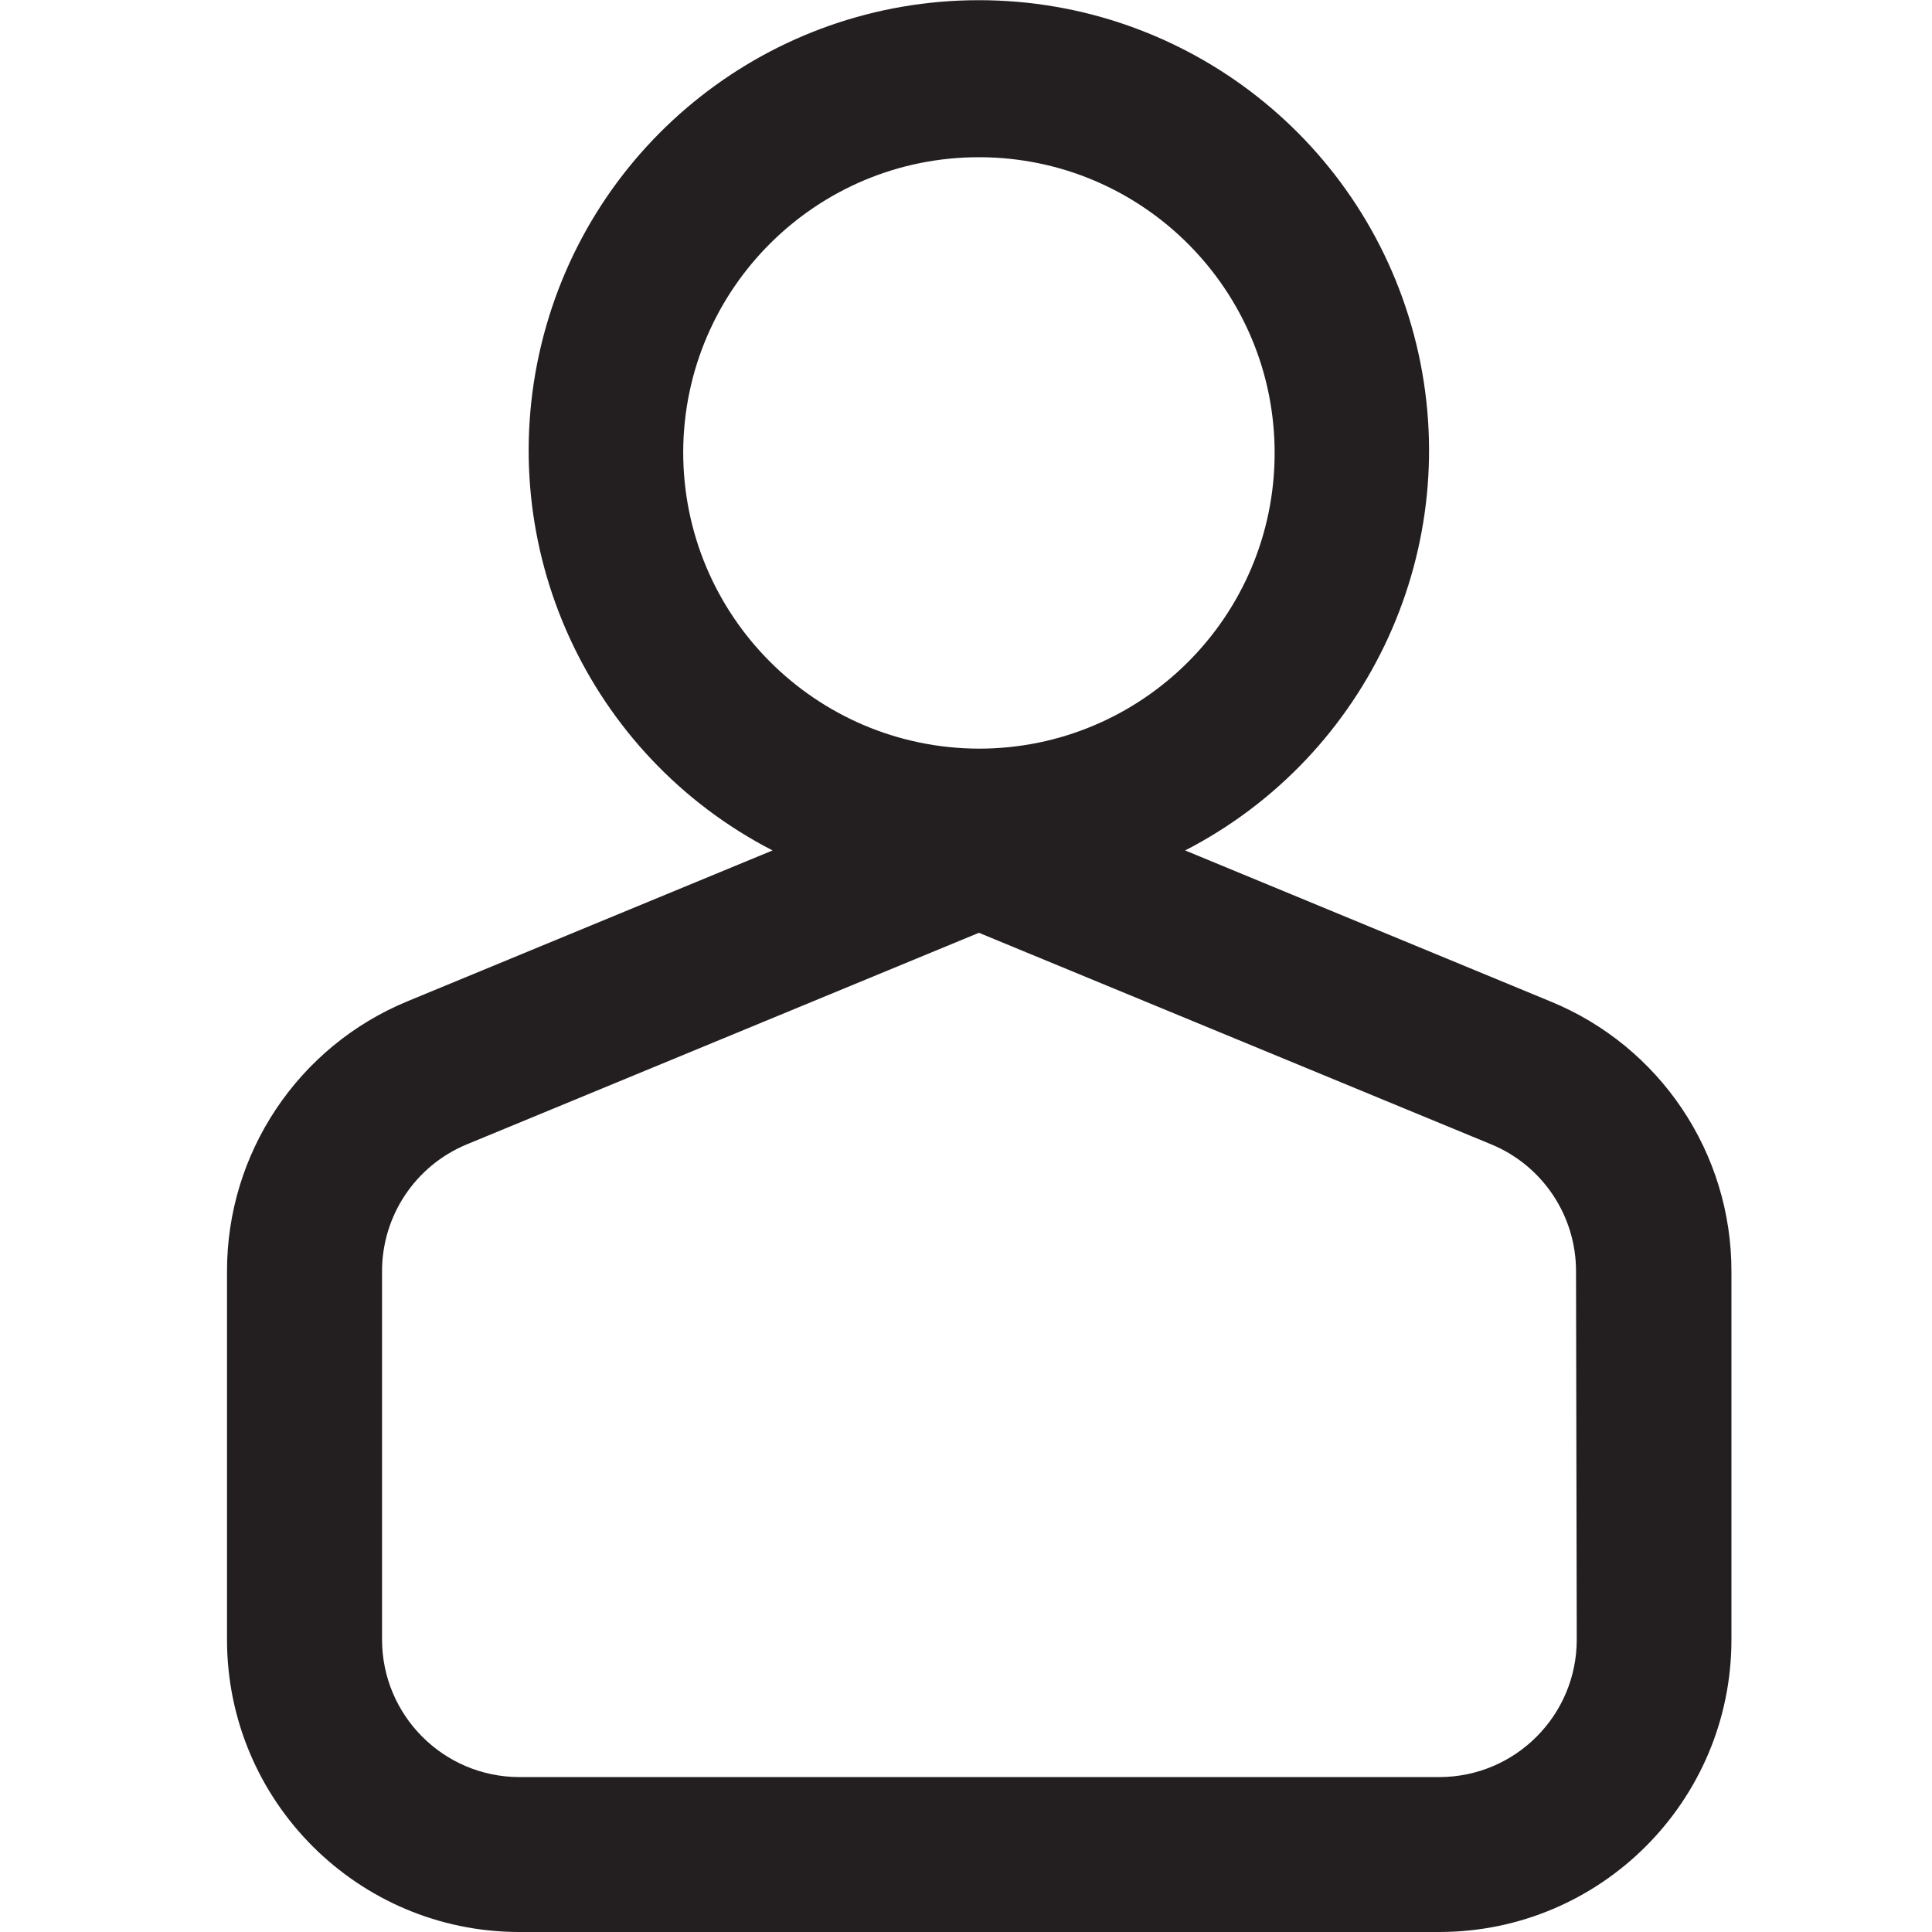
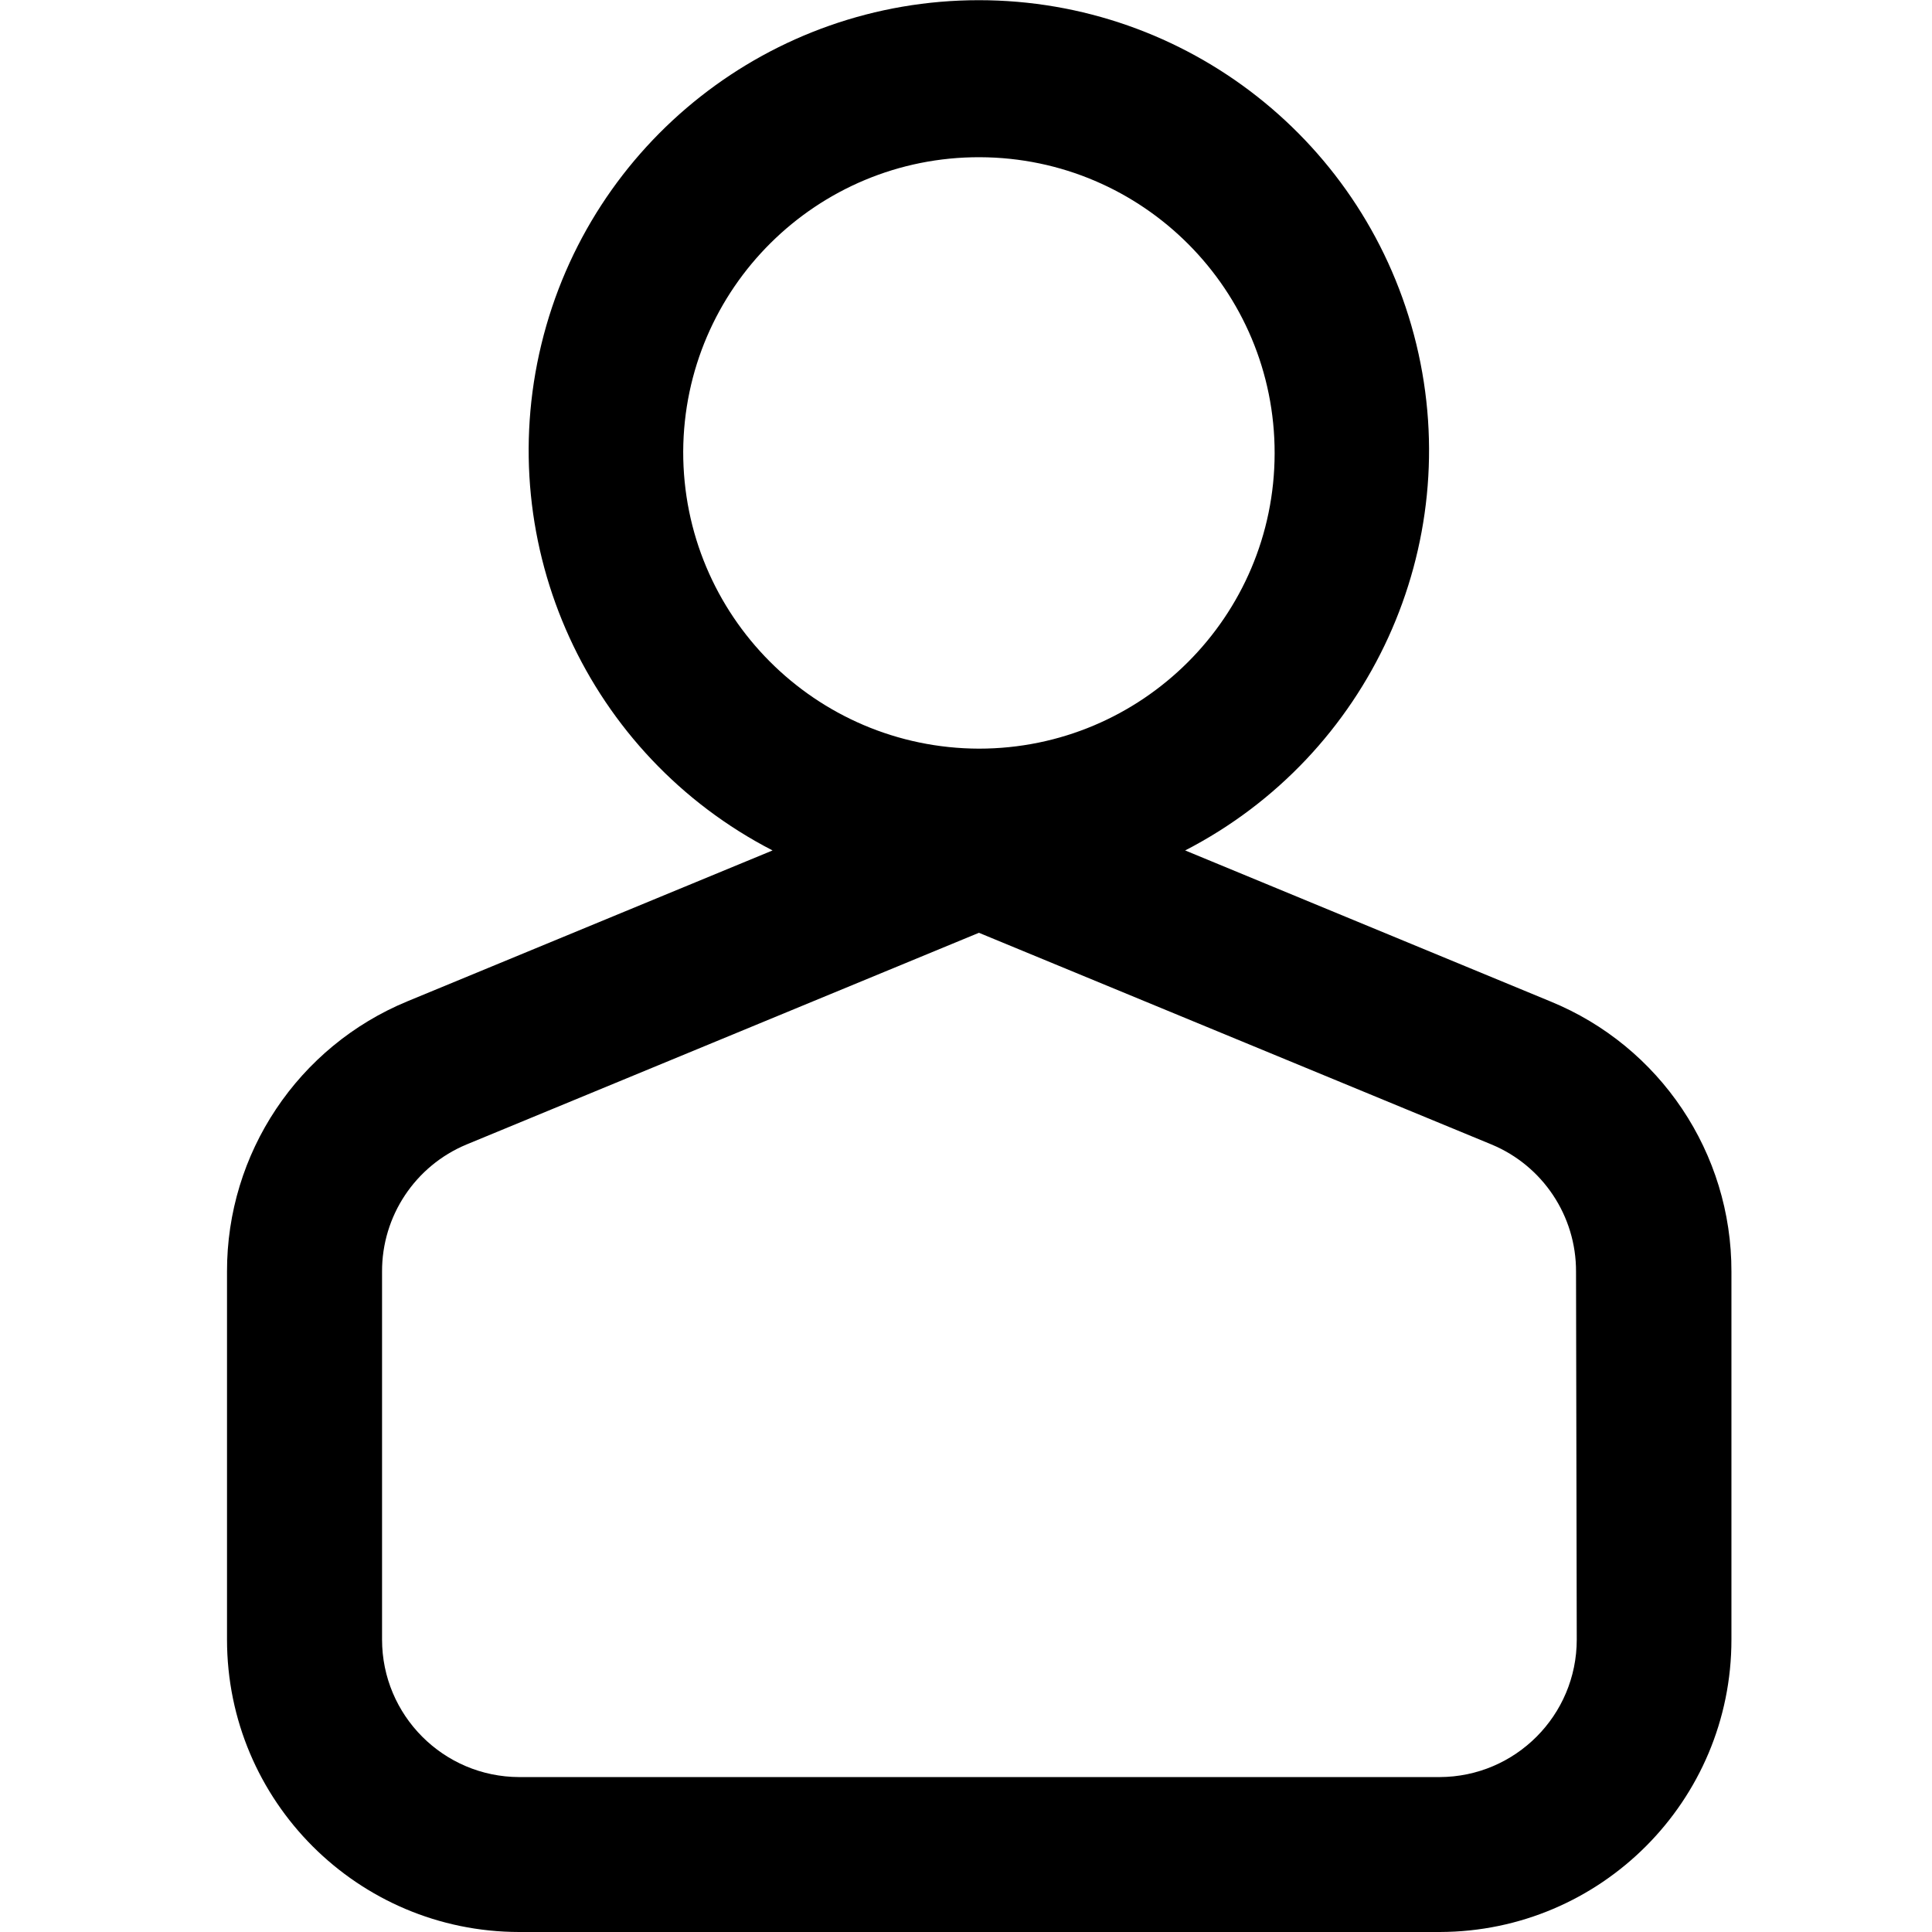
<svg xmlns="http://www.w3.org/2000/svg" viewBox="0 0 16 16">
  <g id="Layer_1" data-name="Layer 1">
-     <path d="M12.839,8.293,9.815,7.043a3.728,3.728,0,1,0-3.417,0L3.375,8.292a2.416,2.416,0,0,0-1.495,2.24v3.046A2.422,2.422,0,0,0,4.3,16h7.624a2.421,2.421,0,0,0,2.415-2.422V10.532A2.412,2.412,0,0,0,12.839,8.293ZM5.658,3.739A2.449,2.449,0,1,1,8.107,6.2,2.456,2.456,0,0,1,5.658,3.739Zm7.4,9.839a1.139,1.139,0,0,1-1.136,1.139H4.3a1.139,1.139,0,0,1-1.136-1.139V10.532a1.136,1.136,0,0,1,.7-1.054L8.107,7.725l4.245,1.753a1.136,1.136,0,0,1,.7,1.054Z" fill="#231f20" />
+     <path d="M12.839,8.293,9.815,7.043a3.728,3.728,0,1,0-3.417,0L3.375,8.292a2.416,2.416,0,0,0-1.495,2.24v3.046A2.422,2.422,0,0,0,4.3,16h7.624a2.421,2.421,0,0,0,2.415-2.422V10.532A2.412,2.412,0,0,0,12.839,8.293ZM5.658,3.739A2.449,2.449,0,1,1,8.107,6.2,2.456,2.456,0,0,1,5.658,3.739Zm7.4,9.839a1.139,1.139,0,0,1-1.136,1.139H4.3a1.139,1.139,0,0,1-1.136-1.139V10.532a1.136,1.136,0,0,1,.7-1.054L8.107,7.725l4.245,1.753a1.136,1.136,0,0,1,.7,1.054Z" />
  </g>
</svg>
